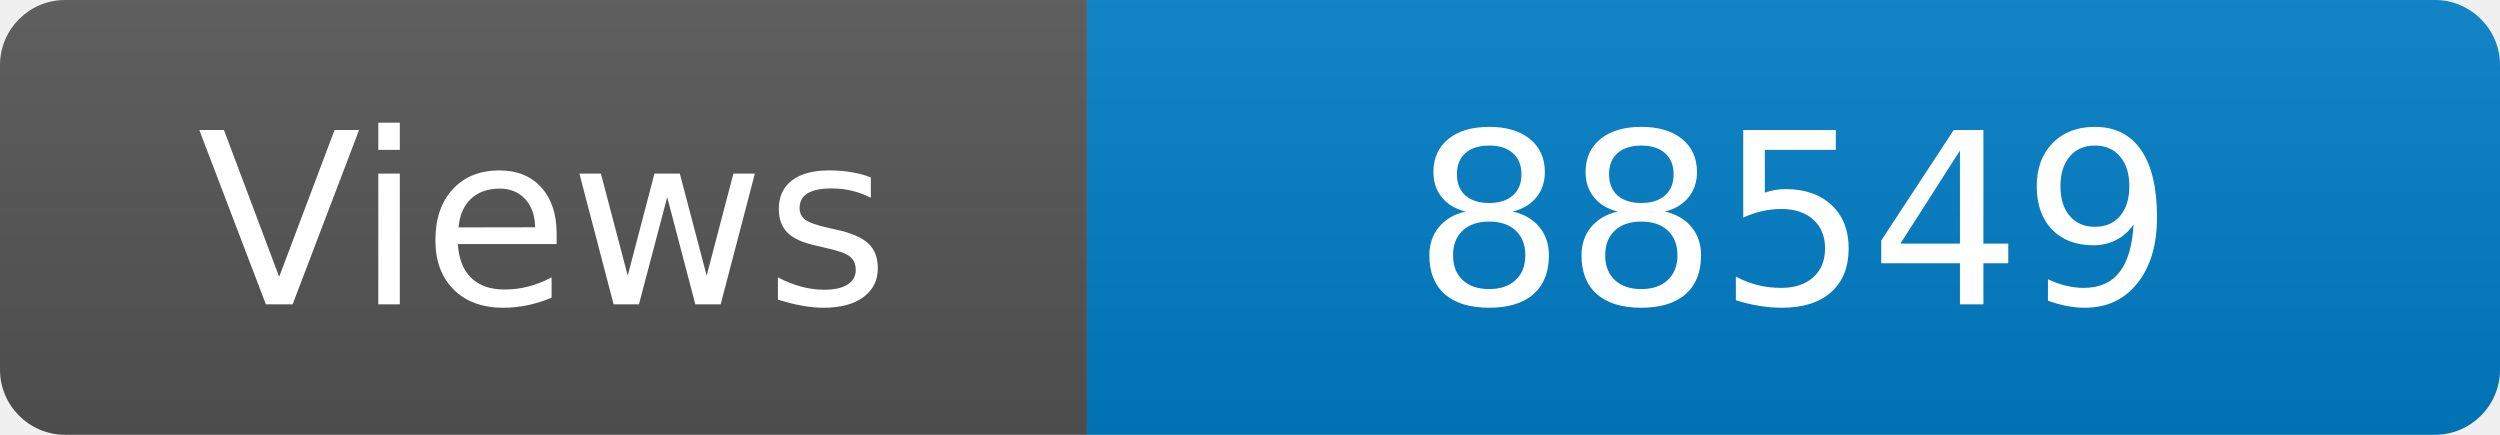
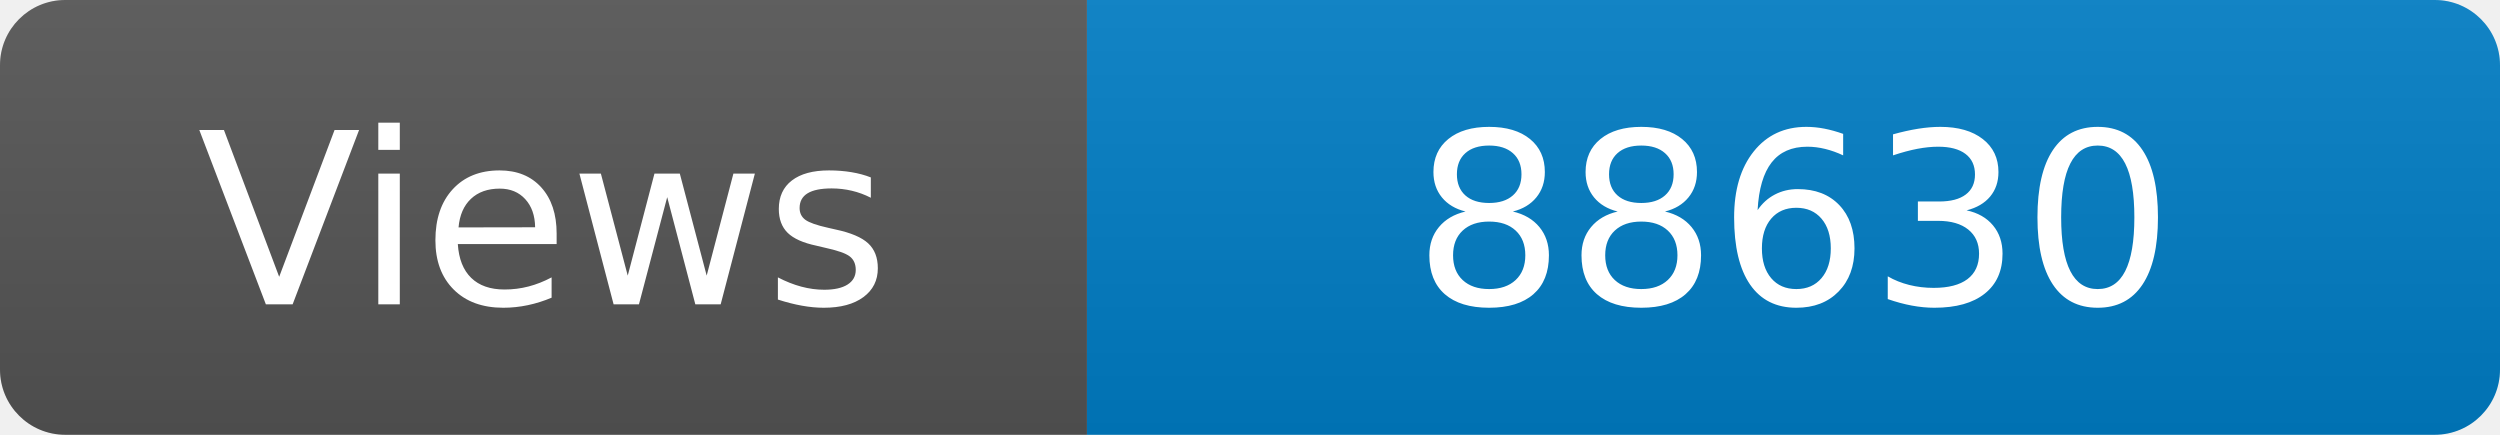
<svg xmlns="http://www.w3.org/2000/svg" width="115" height="20" role="img" aria-label="Maintained?: yes">
  <linearGradient id="s" x2="0" y2="100%">
    <stop offset="0" stop-color="#bbb" stop-opacity=".1" />
    <stop offset="1" stop-opacity=".1" />
  </linearGradient>
  <clipPath id="r">
    <rect width="115" height="20" rx="3" fill="#fff" />
  </clipPath>
  <g clip-path="url(#r)">
    <rect width="50" height="20" fill="#555" />
    <rect x="50" width="160" height="20" fill="#007ec6" />
    <rect width="115" height="20" fill="url(#s)" />
  </g>
  <g fill="#fff" text-anchor="middle" font-family="Verdana,Geneva,DejaVu Sans,sans-serif" font-size="110">
    <text x="250" y="140" transform="scale(.1)" fill="#fff">Views</text>
-     <text x="825" y="140" transform="scale(.1)" fill="#fff">88549</text>
+     <text x="825" y="140" transform="scale(.1)" fill="#fff">88630</text>
  </g>
</svg>
